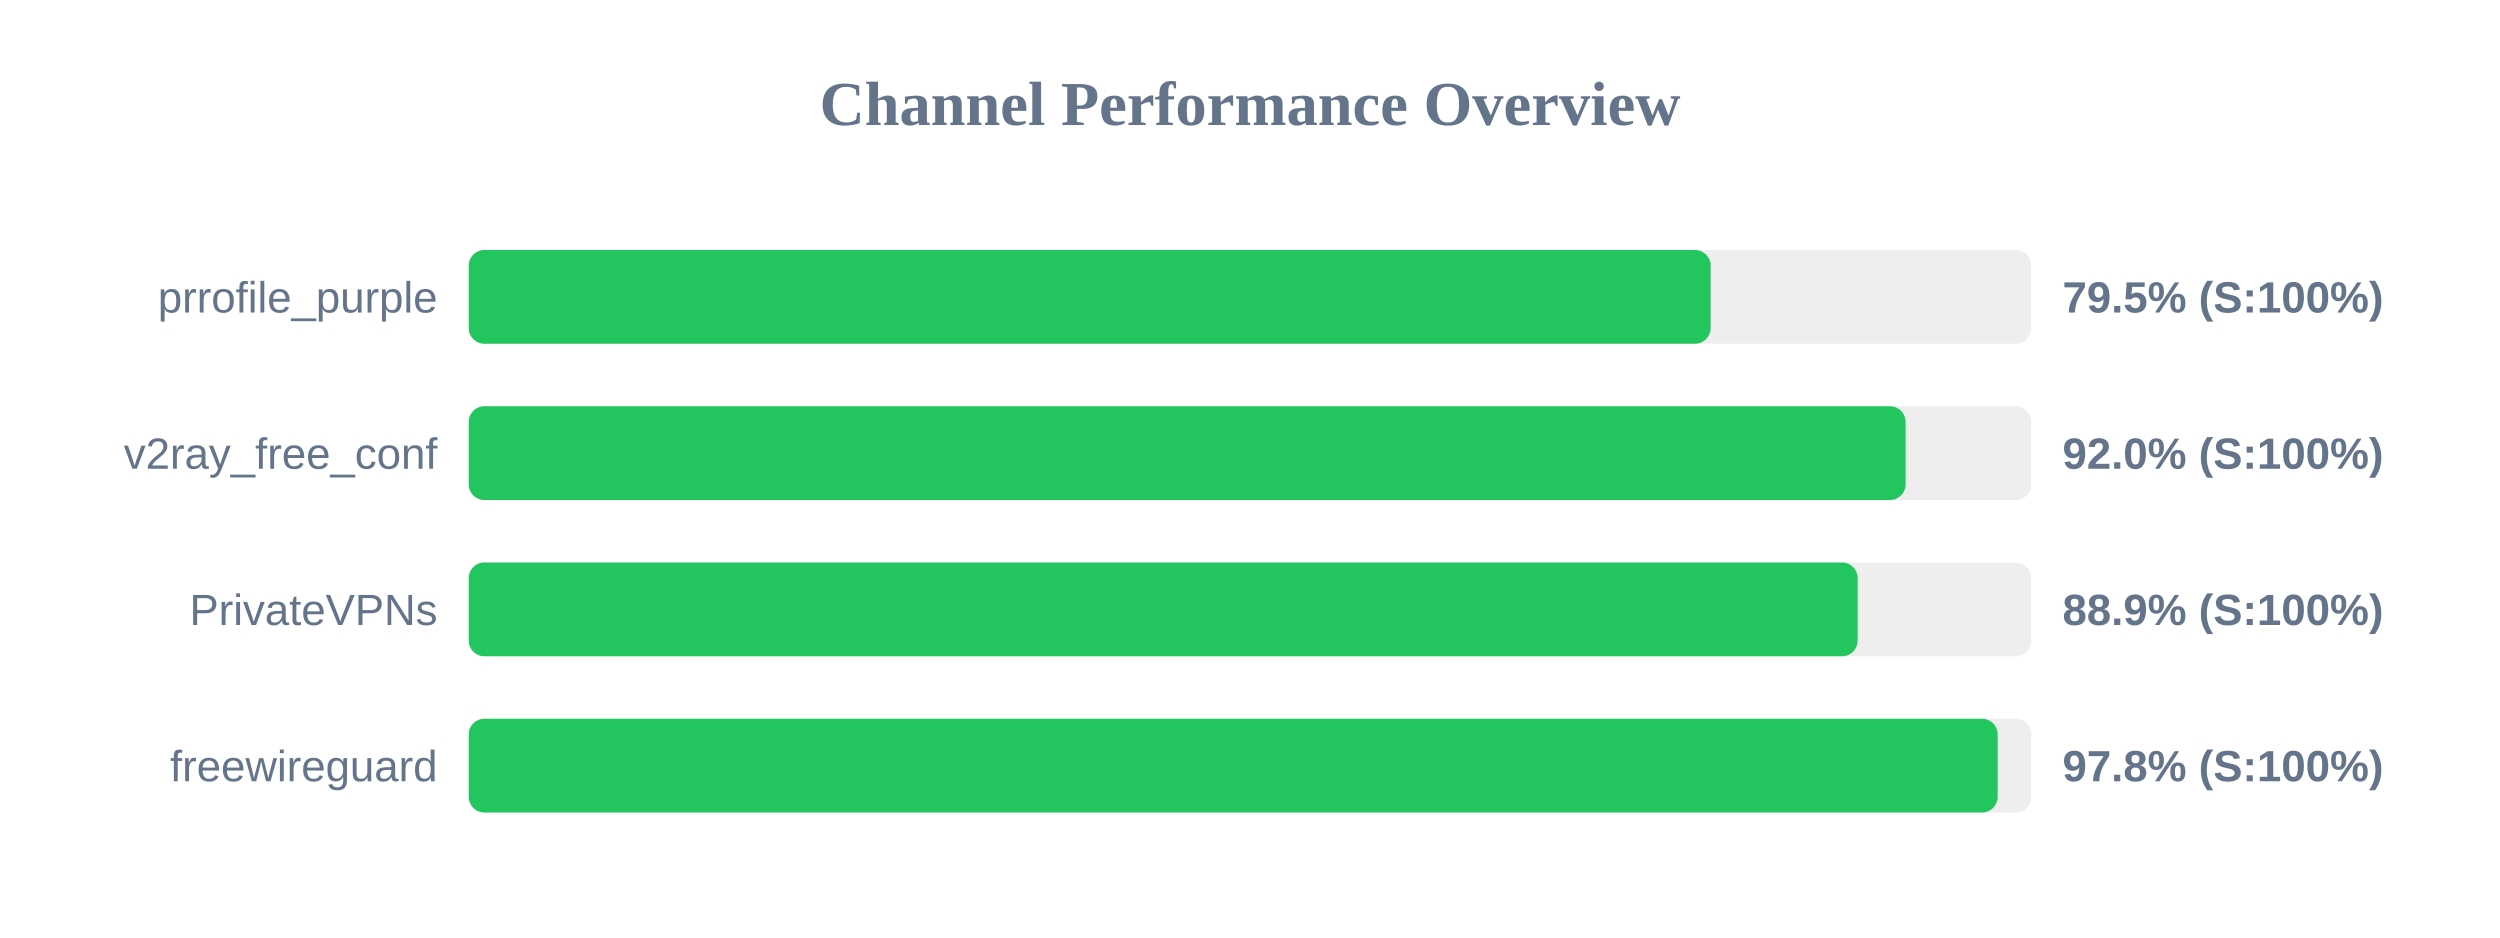
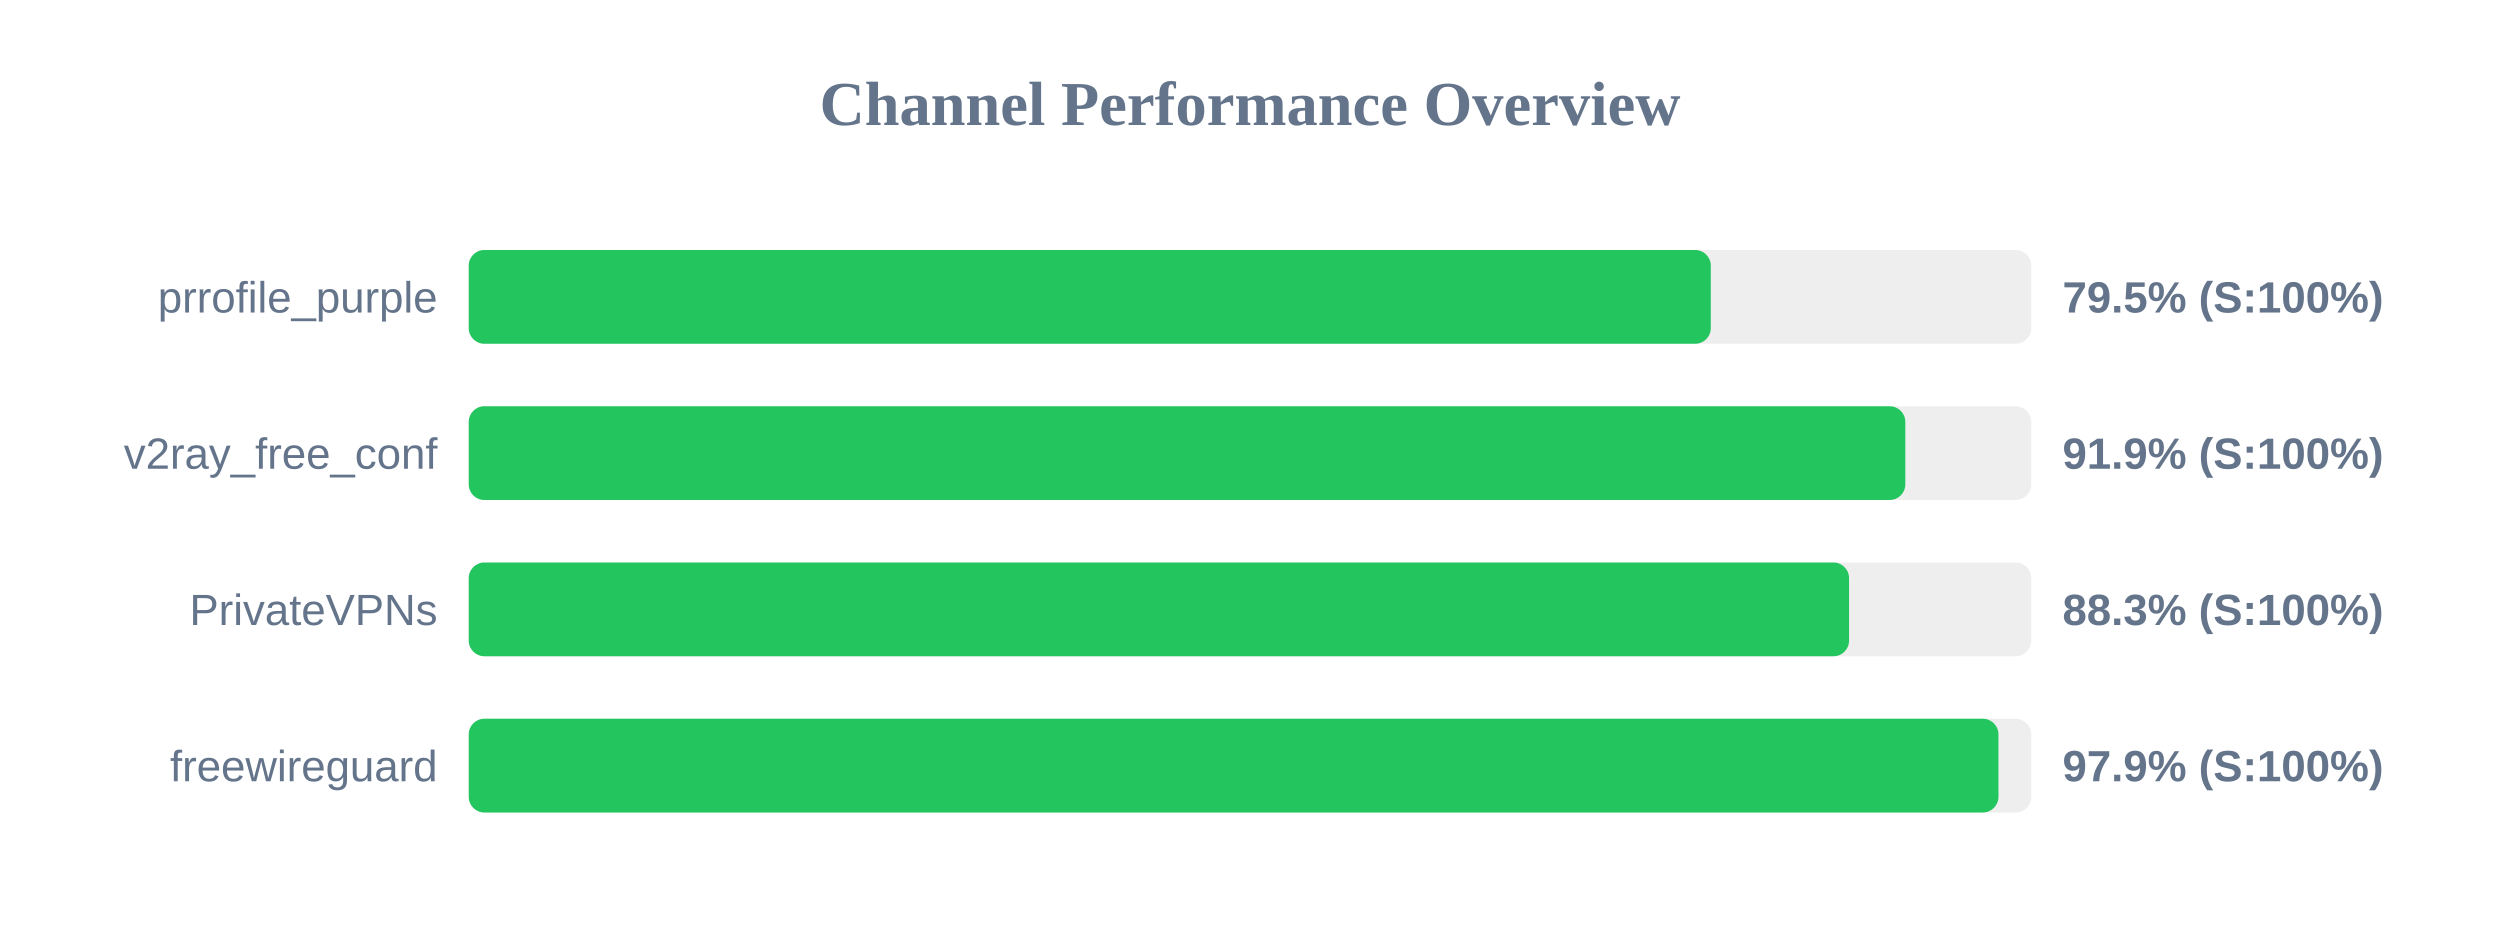
<svg xmlns="http://www.w3.org/2000/svg" width="800" height="300" version="1.1">
  <style>
        .row { font: 14px Arial; fill: #64748b; }
        .score { font: bold 14px Arial; fill: #64748b; }
    </style>
  <text x="400" y="40" text-anchor="middle" font-size="20px" font-weight="bold" fill="#64748b">Channel Performance Overview</text>
  <rect x="150" y="80" width="500" height="30" fill="#eee" rx="5" />
-   <rect x="150" y="80" width="397.4" height="30" fill="#22c55e" rx="5" />
+   <rect x="150" y="80" width="397.45" height="30" fill="#22c55e" rx="5" />
  <text x="140" y="100" text-anchor="end" class="row">prrofile_purple</text>
  <text x="660" y="100" text-anchor="start" class="score">79.5% (S:100%)</text>
  <rect x="150" y="130" width="500" height="30" fill="#eee" rx="5" />
-   <rect x="150" y="130" width="459.8" height="30" fill="#22c55e" rx="5" />
+   <rect x="150" y="130" width="459.7" height="30" fill="#22c55e" rx="5" />
  <text x="140" y="150" text-anchor="end" class="row">v2ray_free_conf</text>
-   <text x="660" y="150" text-anchor="start" class="score">92.0% (S:100%)</text>
+   <text x="660" y="150" text-anchor="start" class="score">91.9% (S:100%)</text>
  <rect x="150" y="180" width="500" height="30" fill="#eee" rx="5" />
-   <rect x="150" y="180" width="444.45" height="30" fill="#22c55e" rx="5" />
+   <rect x="150" y="180" width="441.7" height="30" fill="#22c55e" rx="5" />
  <text x="140" y="200" text-anchor="end" class="row">PrivateVPNs</text>
-   <text x="660" y="200" text-anchor="start" class="score">88.9% (S:100%)</text>
+   <text x="660" y="200" text-anchor="start" class="score">88.3% (S:100%)</text>
  <rect x="150" y="230" width="500" height="30" fill="#eee" rx="5" />
-   <rect x="150" y="230" width="489.25" height="30" fill="#22c55e" rx="5" />
+   <rect x="150" y="230" width="489.5" height="30" fill="#22c55e" rx="5" />
  <text x="140" y="250" text-anchor="end" class="row">freewireguard</text>
-   <text x="660" y="250" text-anchor="start" class="score">97.8% (S:100%)</text>
+   <text x="660" y="250" text-anchor="start" class="score">97.9% (S:100%)</text>
</svg>
